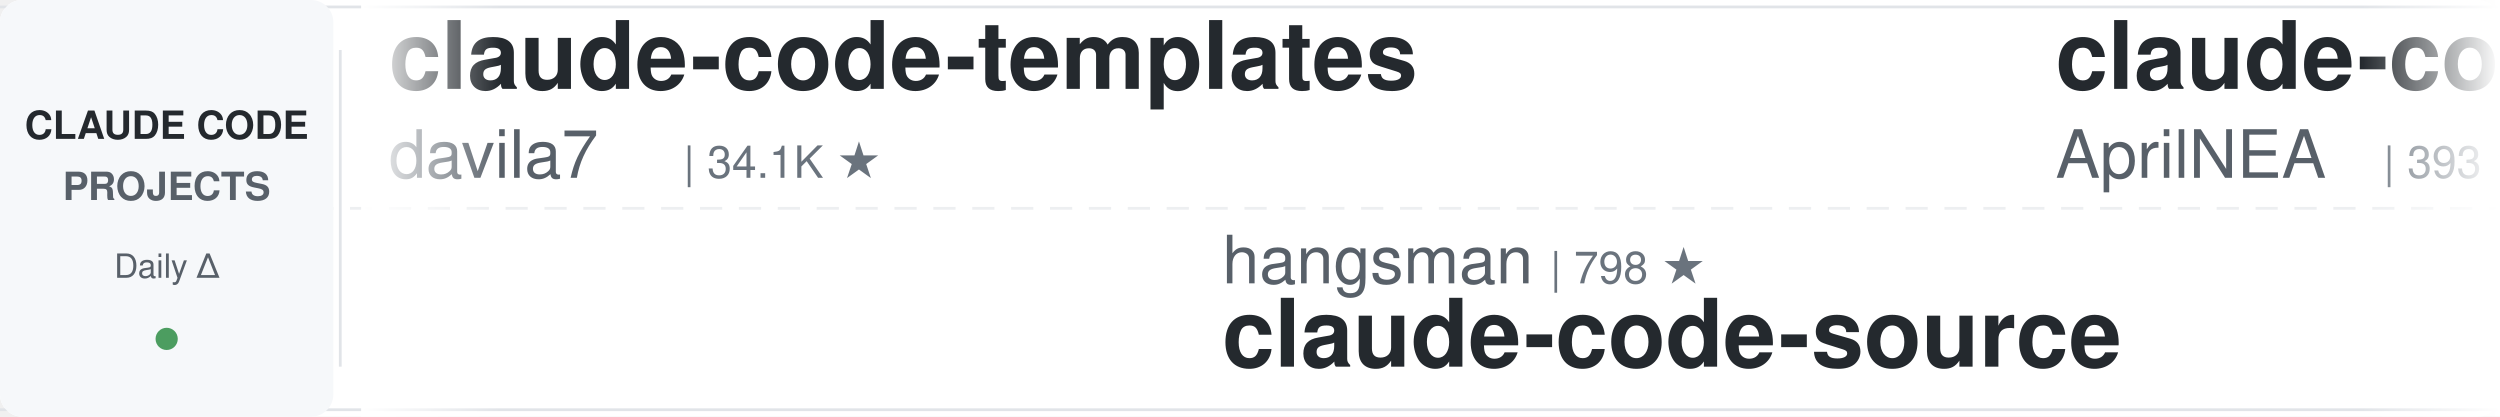
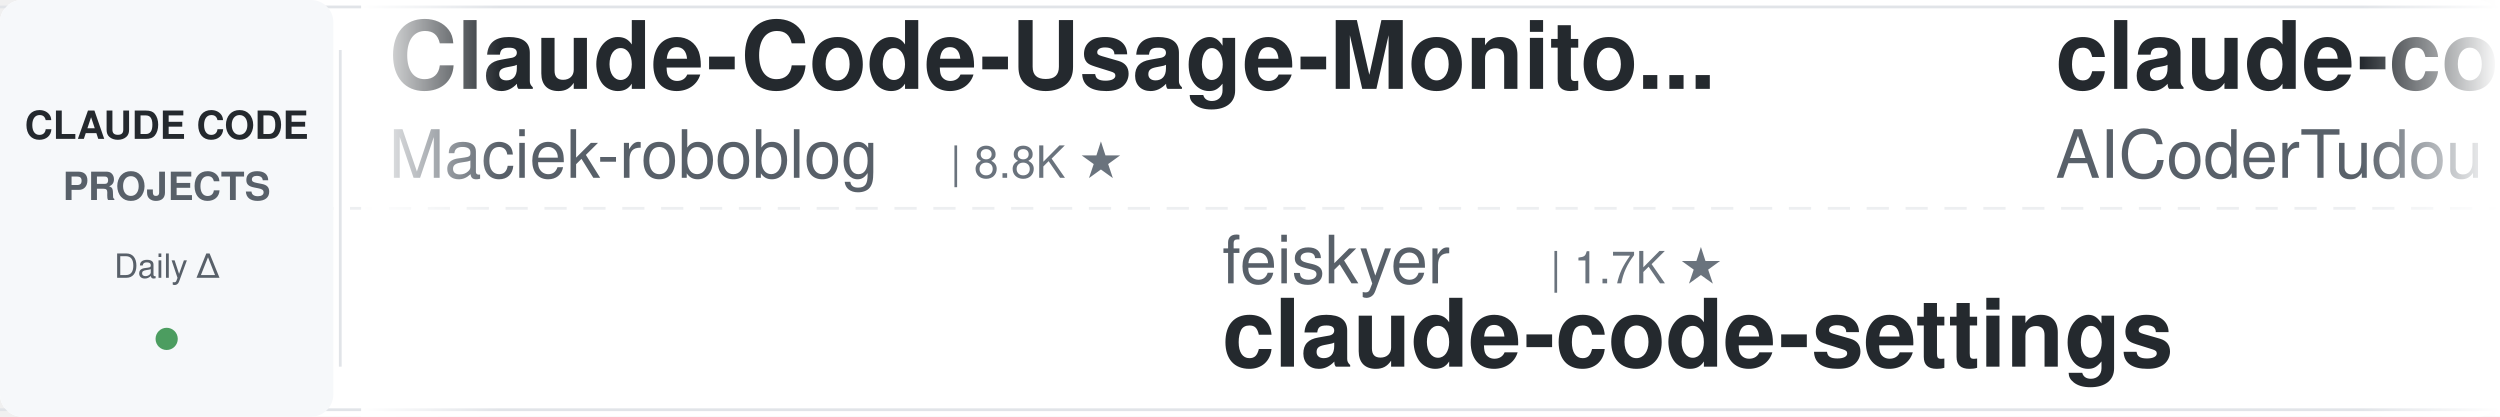
<svg xmlns="http://www.w3.org/2000/svg" width="900" height="150">
  <defs>
    <linearGradient id="leftFade" x1="0%" y1="0%" x2="100%" y2="0%">
      <stop offset="0%" style="stop-color:#ffffff;stop-opacity:1" />
      <stop offset="100%" style="stop-color:#ffffff;stop-opacity:0" />
    </linearGradient>
    <linearGradient id="rightFade" x1="0%" y1="0%" x2="100%" y2="0%">
      <stop offset="0%" style="stop-color:#ffffff;stop-opacity:0" />
      <stop offset="100%" style="stop-color:#ffffff;stop-opacity:1" />
    </linearGradient>
  </defs>
  <rect width="900" height="150" fill="#ffffff" rx="8" />
  <rect x="0" y="2" width="900" height="1" fill="#e1e4e8" />
  <rect x="0" y="147" width="900" height="1" fill="#e1e4e8" />
  <line x1="0" y1="75" x2="900" y2="75" stroke="#e1e4e8" stroke-width="1" stroke-dasharray="8 6" opacity="0.6" />
  <rect x="0" y="0" width="120" height="150" fill="#f6f8fa" rx="8" />
  <text x="60" y="50" font-family="-apple-system, BlinkMacSystemFont, 'Segoe UI', Helvetica, Arial, sans-serif" font-size="14" font-weight="600" fill="#24292e" text-anchor="middle">CLAUDE CODE</text>
  <text x="60" y="72" font-family="-apple-system, BlinkMacSystemFont, 'Segoe UI', Helvetica, Arial, sans-serif" font-size="14" font-weight="600" fill="#586069" text-anchor="middle">PROJECTS</text>
  <text x="60" y="100" font-family="-apple-system, BlinkMacSystemFont, 'Segoe UI', Helvetica, Arial, sans-serif" font-size="12" font-weight="500" fill="#586069" text-anchor="middle">Daily Δ</text>
  <circle cx="60" cy="122" r="4" fill="#22863a" opacity="0.8" />
  <rect x="122" y="18" width="1" height="114" fill="#e1e4e8" />
  <clipPath id="tickerClip">
    <rect x="130" y="0" width="770" height="150" />
  </clipPath>
  <g clip-path="url(#tickerClip)">
    <g id="tickerItems">
      <animateTransform attributeName="transform" attributeType="XML" type="translate" from="0 0" to="-3000 0" dur="54s" repeatCount="indefinite" />
      <g transform="translate(0, 0)">
-         <text x="140" y="32" font-family="-apple-system, BlinkMacSystemFont, 'Segoe UI', Helvetica, Arial, sans-serif" font-size="34" font-weight="600" fill="#24292e">claude-code-templates</text>
-         <text x="140" y="64" font-family="-apple-system, BlinkMacSystemFont, 'Segoe UI', Helvetica, Arial, sans-serif" font-size="24" font-weight="400" fill="#586069">davila7</text>
-         <text x="246" y="64" font-family="-apple-system, BlinkMacSystemFont, 'Segoe UI', Helvetica, Arial, sans-serif" font-size="16" font-weight="500" fill="#6a737d">| 34.1K ★</text>
+         <text x="140" y="32" font-family="-apple-system, BlinkMacSystemFont, 'Segoe UI', Helvetica, Arial, sans-serif" font-size="34" font-weight="600" fill="#24292e">Claude-Code-Usage-Monito...</text>
+         <text x="140" y="64" font-family="-apple-system, BlinkMacSystemFont, 'Segoe UI', Helvetica, Arial, sans-serif" font-size="24" font-weight="400" fill="#586069">Maciek-roboblog</text>
+         <text x="342" y="64" font-family="-apple-system, BlinkMacSystemFont, 'Segoe UI', Helvetica, Arial, sans-serif" font-size="16" font-weight="500" fill="#6a737d">| 8.8K ★</text>
      </g>
      <g transform="translate(300, 0)">
-         <text x="140" y="102" font-family="-apple-system, BlinkMacSystemFont, 'Segoe UI', Helvetica, Arial, sans-serif" font-size="24" font-weight="400" fill="#586069">hangsman</text>
-         <text x="258" y="102" font-family="-apple-system, BlinkMacSystemFont, 'Segoe UI', Helvetica, Arial, sans-serif" font-size="16" font-weight="500" fill="#6a737d">| 798 ★</text>
-         <text x="140" y="132" font-family="-apple-system, BlinkMacSystemFont, 'Segoe UI', Helvetica, Arial, sans-serif" font-size="34" font-weight="600" fill="#24292e">claude-code-source</text>
+         <text x="140" y="102" font-family="-apple-system, BlinkMacSystemFont, 'Segoe UI', Helvetica, Arial, sans-serif" font-size="24" font-weight="400" fill="#586069">feiskyer</text>
+         <text x="258" y="102" font-family="-apple-system, BlinkMacSystemFont, 'Segoe UI', Helvetica, Arial, sans-serif" font-size="16" font-weight="500" fill="#6a737d">| 1.7K ★</text>
+         <text x="140" y="132" font-family="-apple-system, BlinkMacSystemFont, 'Segoe UI', Helvetica, Arial, sans-serif" font-size="34" font-weight="600" fill="#24292e">claude-code-settings</text>
      </g>
      <g transform="translate(600, 0)">
-         <text x="140" y="32" font-family="-apple-system, BlinkMacSystemFont, 'Segoe UI', Helvetica, Arial, sans-serif" font-size="34" font-weight="600" fill="#24292e">claude-code-source</text>
-         <text x="140" y="64" font-family="-apple-system, BlinkMacSystemFont, 'Segoe UI', Helvetica, Arial, sans-serif" font-size="24" font-weight="400" fill="#586069">AprilNEA</text>
-         <text x="258" y="64" font-family="-apple-system, BlinkMacSystemFont, 'Segoe UI', Helvetica, Arial, sans-serif" font-size="16" font-weight="500" fill="#6a737d">| 393 ★</text>
+         <text x="140" y="32" font-family="-apple-system, BlinkMacSystemFont, 'Segoe UI', Helvetica, Arial, sans-serif" font-size="34" font-weight="600" fill="#24292e">claude-code-tudou</text>
+         <text x="140" y="64" font-family="-apple-system, BlinkMacSystemFont, 'Segoe UI', Helvetica, Arial, sans-serif" font-size="24" font-weight="400" fill="#586069">AICoderTudou</text>
+         <text x="306" y="64" font-family="-apple-system, BlinkMacSystemFont, 'Segoe UI', Helvetica, Arial, sans-serif" font-size="16" font-weight="500" fill="#6a737d">| 493 ★</text>
      </g>
      <g transform="translate(900, 0)">
-         <text x="140" y="102" font-family="-apple-system, BlinkMacSystemFont, 'Segoe UI', Helvetica, Arial, sans-serif" font-size="24" font-weight="400" fill="#586069">Yeachan-Heo</text>
-         <text x="294" y="102" font-family="-apple-system, BlinkMacSystemFont, 'Segoe UI', Helvetica, Arial, sans-serif" font-size="16" font-weight="500" fill="#6a737d">| 41.0K ★</text>
-         <text x="140" y="132" font-family="-apple-system, BlinkMacSystemFont, 'Segoe UI', Helvetica, Arial, sans-serif" font-size="34" font-weight="600" fill="#24292e">oh-my-claudecode</text>
+         <text x="140" y="102" font-family="-apple-system, BlinkMacSystemFont, 'Segoe UI', Helvetica, Arial, sans-serif" font-size="24" font-weight="400" fill="#586069">daymade</text>
+         <text x="246" y="102" font-family="-apple-system, BlinkMacSystemFont, 'Segoe UI', Helvetica, Arial, sans-serif" font-size="16" font-weight="500" fill="#6a737d">| 1.5K ★</text>
+         <text x="140" y="132" font-family="-apple-system, BlinkMacSystemFont, 'Segoe UI', Helvetica, Arial, sans-serif" font-size="34" font-weight="600" fill="#24292e">claude-code-skills</text>
      </g>
      <g transform="translate(1200, 0)">
-         <text x="140" y="32" font-family="-apple-system, BlinkMacSystemFont, 'Segoe UI', Helvetica, Arial, sans-serif" font-size="34" font-weight="600" fill="#24292e">Open-ClaudeCode</text>
-         <text x="140" y="64" font-family="-apple-system, BlinkMacSystemFont, 'Segoe UI', Helvetica, Arial, sans-serif" font-size="24" font-weight="400" fill="#586069">LING71671</text>
-         <text x="270" y="64" font-family="-apple-system, BlinkMacSystemFont, 'Segoe UI', Helvetica, Arial, sans-serif" font-size="16" font-weight="500" fill="#6a737d">| 995 ★</text>
-       </g>
-       <g transform="translate(1500, 0)">
-         <text x="140" y="102" font-family="-apple-system, BlinkMacSystemFont, 'Segoe UI', Helvetica, Arial, sans-serif" font-size="24" font-weight="400" fill="#586069">digitalsamba</text>
-         <text x="306" y="102" font-family="-apple-system, BlinkMacSystemFont, 'Segoe UI', Helvetica, Arial, sans-serif" font-size="16" font-weight="500" fill="#6a737d">| 2.7K ★</text>
-         <text x="140" y="132" font-family="-apple-system, BlinkMacSystemFont, 'Segoe UI', Helvetica, Arial, sans-serif" font-size="34" font-weight="600" fill="#24292e">claude-code-video-toolki...</text>
-       </g>
-       <g transform="translate(1800, 0)">
        <text x="140" y="32" font-family="-apple-system, BlinkMacSystemFont, 'Segoe UI', Helvetica, Arial, sans-serif" font-size="34" font-weight="600" fill="#24292e">awesome-claude-code-suba...</text>
        <text x="140" y="64" font-family="-apple-system, BlinkMacSystemFont, 'Segoe UI', Helvetica, Arial, sans-serif" font-size="24" font-weight="400" fill="#586069">VoltAgent</text>
        <text x="270" y="64" font-family="-apple-system, BlinkMacSystemFont, 'Segoe UI', Helvetica, Arial, sans-serif" font-size="16" font-weight="500" fill="#6a737d">| 26.7K ★</text>
      </g>
+       <g transform="translate(1500, 0)">
+         <text x="140" y="102" font-family="-apple-system, BlinkMacSystemFont, 'Segoe UI', Helvetica, Arial, sans-serif" font-size="24" font-weight="400" fill="#586069">Windy3f3f3f3f</text>
+         <text x="318" y="102" font-family="-apple-system, BlinkMacSystemFont, 'Segoe UI', Helvetica, Arial, sans-serif" font-size="16" font-weight="500" fill="#6a737d">| 2.8K ★</text>
+         <text x="140" y="132" font-family="-apple-system, BlinkMacSystemFont, 'Segoe UI', Helvetica, Arial, sans-serif" font-size="34" font-weight="600" fill="#24292e">claude-code-from-scratch</text>
+       </g>
+       <g transform="translate(1800, 0)">
+         <text x="140" y="32" font-family="-apple-system, BlinkMacSystemFont, 'Segoe UI', Helvetica, Arial, sans-serif" font-size="34" font-weight="600" fill="#24292e">everything-claude-code</text>
+         <text x="140" y="64" font-family="-apple-system, BlinkMacSystemFont, 'Segoe UI', Helvetica, Arial, sans-serif" font-size="24" font-weight="400" fill="#586069">WorldFlowAI</text>
+         <text x="294" y="64" font-family="-apple-system, BlinkMacSystemFont, 'Segoe UI', Helvetica, Arial, sans-serif" font-size="16" font-weight="500" fill="#6a737d">| 6.8K ★</text>
+       </g>
      <g transform="translate(2100, 0)">
-         <text x="140" y="102" font-family="-apple-system, BlinkMacSystemFont, 'Segoe UI', Helvetica, Arial, sans-serif" font-size="24" font-weight="400" fill="#586069">alejandrobalderas</text>
-         <text x="366" y="102" font-family="-apple-system, BlinkMacSystemFont, 'Segoe UI', Helvetica, Arial, sans-serif" font-size="16" font-weight="500" fill="#6a737d">| 3.0K ★</text>
-         <text x="140" y="132" font-family="-apple-system, BlinkMacSystemFont, 'Segoe UI', Helvetica, Arial, sans-serif" font-size="34" font-weight="600" fill="#24292e">claude-code-from-source</text>
+         <text x="140" y="102" font-family="-apple-system, BlinkMacSystemFont, 'Segoe UI', Helvetica, Arial, sans-serif" font-size="24" font-weight="400" fill="#586069">Yuyz0112</text>
+         <text x="258" y="102" font-family="-apple-system, BlinkMacSystemFont, 'Segoe UI', Helvetica, Arial, sans-serif" font-size="16" font-weight="500" fill="#6a737d">| 2.5K ★</text>
+         <text x="140" y="132" font-family="-apple-system, BlinkMacSystemFont, 'Segoe UI', Helvetica, Arial, sans-serif" font-size="34" font-weight="600" fill="#24292e">claude-code-reverse</text>
      </g>
      <g transform="translate(2400, 0)">
-         <text x="140" y="32" font-family="-apple-system, BlinkMacSystemFont, 'Segoe UI', Helvetica, Arial, sans-serif" font-size="34" font-weight="600" fill="#24292e">claude-code-engineering</text>
-         <text x="140" y="64" font-family="-apple-system, BlinkMacSystemFont, 'Segoe UI', Helvetica, Arial, sans-serif" font-size="24" font-weight="400" fill="#586069">huangjia2019</text>
-         <text x="306" y="64" font-family="-apple-system, BlinkMacSystemFont, 'Segoe UI', Helvetica, Arial, sans-serif" font-size="16" font-weight="500" fill="#6a737d">| 1.2K ★</text>
+         <text x="140" y="32" font-family="-apple-system, BlinkMacSystemFont, 'Segoe UI', Helvetica, Arial, sans-serif" font-size="34" font-weight="600" fill="#24292e">arcads-claude-code-mrpai...</text>
+         <text x="140" y="64" font-family="-apple-system, BlinkMacSystemFont, 'Segoe UI', Helvetica, Arial, sans-serif" font-size="24" font-weight="400" fill="#586069">mrpaidsocial</text>
+         <text x="306" y="64" font-family="-apple-system, BlinkMacSystemFont, 'Segoe UI', Helvetica, Arial, sans-serif" font-size="16" font-weight="500" fill="#6a737d">| 1.7K ★</text>
      </g>
      <g transform="translate(2700, 0)">
-         <text x="140" y="102" font-family="-apple-system, BlinkMacSystemFont, 'Segoe UI', Helvetica, Arial, sans-serif" font-size="24" font-weight="400" fill="#586069">andrew-kramer-inno</text>
-         <text x="378" y="102" font-family="-apple-system, BlinkMacSystemFont, 'Segoe UI', Helvetica, Arial, sans-serif" font-size="16" font-weight="500" fill="#6a737d">| 597 ★</text>
-         <text x="140" y="132" font-family="-apple-system, BlinkMacSystemFont, 'Segoe UI', Helvetica, Arial, sans-serif" font-size="34" font-weight="600" fill="#24292e">claude-code-source-build</text>
+         <text x="140" y="102" font-family="-apple-system, BlinkMacSystemFont, 'Segoe UI', Helvetica, Arial, sans-serif" font-size="24" font-weight="400" fill="#586069">Cranot</text>
+         <text x="234" y="102" font-family="-apple-system, BlinkMacSystemFont, 'Segoe UI', Helvetica, Arial, sans-serif" font-size="16" font-weight="500" fill="#6a737d">| 2.9K ★</text>
+         <text x="140" y="132" font-family="-apple-system, BlinkMacSystemFont, 'Segoe UI', Helvetica, Arial, sans-serif" font-size="34" font-weight="600" fill="#24292e">claude-code-guide</text>
      </g>
      <g transform="translate(3000, 0)">
-         <text x="140" y="32" font-family="-apple-system, BlinkMacSystemFont, 'Segoe UI', Helvetica, Arial, sans-serif" font-size="34" font-weight="600" fill="#24292e">claude-code-templates</text>
-         <text x="140" y="64" font-family="-apple-system, BlinkMacSystemFont, 'Segoe UI', Helvetica, Arial, sans-serif" font-size="24" font-weight="400" fill="#586069">davila7</text>
-         <text x="246" y="64" font-family="-apple-system, BlinkMacSystemFont, 'Segoe UI', Helvetica, Arial, sans-serif" font-size="16" font-weight="500" fill="#6a737d">| 34.1K ★</text>
+         <text x="140" y="32" font-family="-apple-system, BlinkMacSystemFont, 'Segoe UI', Helvetica, Arial, sans-serif" font-size="34" font-weight="600" fill="#24292e">Claude-Code-Usage-Monito...</text>
+         <text x="140" y="64" font-family="-apple-system, BlinkMacSystemFont, 'Segoe UI', Helvetica, Arial, sans-serif" font-size="24" font-weight="400" fill="#586069">Maciek-roboblog</text>
+         <text x="342" y="64" font-family="-apple-system, BlinkMacSystemFont, 'Segoe UI', Helvetica, Arial, sans-serif" font-size="16" font-weight="500" fill="#6a737d">| 8.8K ★</text>
      </g>
      <g transform="translate(3300, 0)">
-         <text x="140" y="102" font-family="-apple-system, BlinkMacSystemFont, 'Segoe UI', Helvetica, Arial, sans-serif" font-size="24" font-weight="400" fill="#586069">hangsman</text>
-         <text x="258" y="102" font-family="-apple-system, BlinkMacSystemFont, 'Segoe UI', Helvetica, Arial, sans-serif" font-size="16" font-weight="500" fill="#6a737d">| 798 ★</text>
-         <text x="140" y="132" font-family="-apple-system, BlinkMacSystemFont, 'Segoe UI', Helvetica, Arial, sans-serif" font-size="34" font-weight="600" fill="#24292e">claude-code-source</text>
+         <text x="140" y="102" font-family="-apple-system, BlinkMacSystemFont, 'Segoe UI', Helvetica, Arial, sans-serif" font-size="24" font-weight="400" fill="#586069">feiskyer</text>
+         <text x="258" y="102" font-family="-apple-system, BlinkMacSystemFont, 'Segoe UI', Helvetica, Arial, sans-serif" font-size="16" font-weight="500" fill="#6a737d">| 1.7K ★</text>
+         <text x="140" y="132" font-family="-apple-system, BlinkMacSystemFont, 'Segoe UI', Helvetica, Arial, sans-serif" font-size="34" font-weight="600" fill="#24292e">claude-code-settings</text>
      </g>
      <g transform="translate(3600, 0)">
-         <text x="140" y="32" font-family="-apple-system, BlinkMacSystemFont, 'Segoe UI', Helvetica, Arial, sans-serif" font-size="34" font-weight="600" fill="#24292e">claude-code-source</text>
-         <text x="140" y="64" font-family="-apple-system, BlinkMacSystemFont, 'Segoe UI', Helvetica, Arial, sans-serif" font-size="24" font-weight="400" fill="#586069">AprilNEA</text>
-         <text x="258" y="64" font-family="-apple-system, BlinkMacSystemFont, 'Segoe UI', Helvetica, Arial, sans-serif" font-size="16" font-weight="500" fill="#6a737d">| 393 ★</text>
+         <text x="140" y="32" font-family="-apple-system, BlinkMacSystemFont, 'Segoe UI', Helvetica, Arial, sans-serif" font-size="34" font-weight="600" fill="#24292e">claude-code-tudou</text>
+         <text x="140" y="64" font-family="-apple-system, BlinkMacSystemFont, 'Segoe UI', Helvetica, Arial, sans-serif" font-size="24" font-weight="400" fill="#586069">AICoderTudou</text>
+         <text x="306" y="64" font-family="-apple-system, BlinkMacSystemFont, 'Segoe UI', Helvetica, Arial, sans-serif" font-size="16" font-weight="500" fill="#6a737d">| 493 ★</text>
      </g>
      <g transform="translate(3900, 0)">
-         <text x="140" y="102" font-family="-apple-system, BlinkMacSystemFont, 'Segoe UI', Helvetica, Arial, sans-serif" font-size="24" font-weight="400" fill="#586069">Yeachan-Heo</text>
-         <text x="294" y="102" font-family="-apple-system, BlinkMacSystemFont, 'Segoe UI', Helvetica, Arial, sans-serif" font-size="16" font-weight="500" fill="#6a737d">| 41.0K ★</text>
-         <text x="140" y="132" font-family="-apple-system, BlinkMacSystemFont, 'Segoe UI', Helvetica, Arial, sans-serif" font-size="34" font-weight="600" fill="#24292e">oh-my-claudecode</text>
+         <text x="140" y="102" font-family="-apple-system, BlinkMacSystemFont, 'Segoe UI', Helvetica, Arial, sans-serif" font-size="24" font-weight="400" fill="#586069">daymade</text>
+         <text x="246" y="102" font-family="-apple-system, BlinkMacSystemFont, 'Segoe UI', Helvetica, Arial, sans-serif" font-size="16" font-weight="500" fill="#6a737d">| 1.5K ★</text>
+         <text x="140" y="132" font-family="-apple-system, BlinkMacSystemFont, 'Segoe UI', Helvetica, Arial, sans-serif" font-size="34" font-weight="600" fill="#24292e">claude-code-skills</text>
      </g>
    </g>
  </g>
  <rect x="130" y="0" width="50" height="150" fill="url(#leftFade)" />
  <rect x="850" y="0" width="50" height="150" fill="url(#rightFade)" />
</svg>
